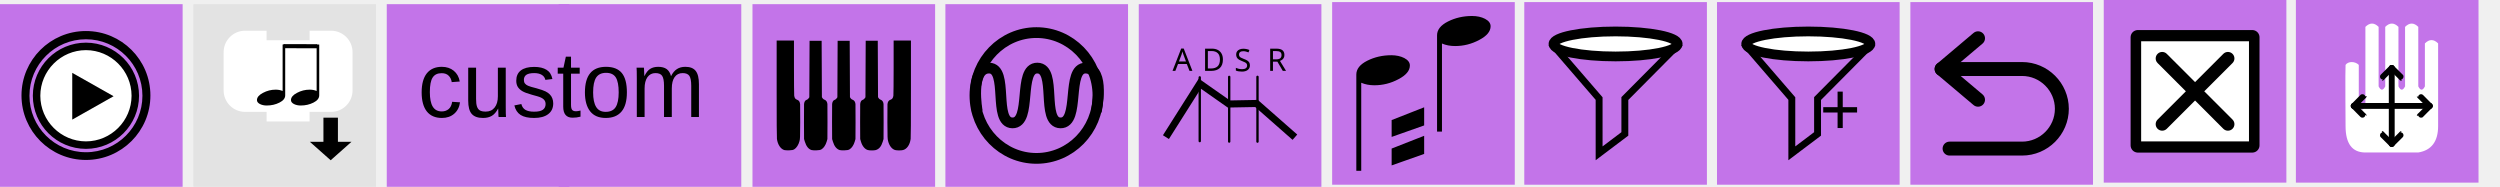
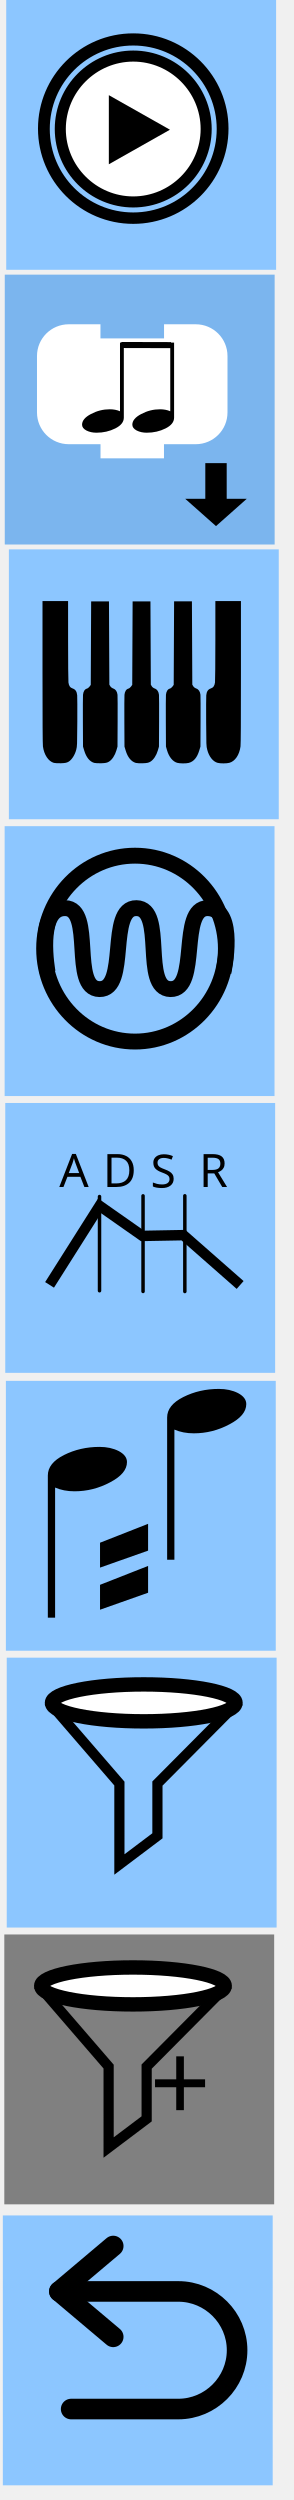
- <svg xmlns="http://www.w3.org/2000/svg" xmlns:ns1="http://www.openswatchbook.org/uri/2009/osb" width="465.414" height="34.777" viewBox="0 0 465.414 34.777" id="svg3445" version="1.1">
-   <defs id="defs3447">
-     <linearGradient ns1:paint="solid" id="linearGradient4530">
-       <stop id="stop4532" offset="0" style="stop-color:#ffffff;stop-opacity:1;" />
-     </linearGradient>
-     <style type="text/css" id="style4474" />
-   </defs>
-   <path id="path4138" d="m 79.576,-621.524 -0.907,0.907 c -3.413,-3.467 -17.973,-18.293 -19.68,-19.947 -1.92,-1.92 -1.653,-5.867 -3.947,-8.213 -0.533,-0.533 -1.387,-0.533 -1.92,0 l -2.133,2.133 -2.133,2.133 c -0.533,0.533 -0.533,1.387 0,1.92 2.347,2.347 6.293,2.027 8.213,3.947 1.707,1.707 16.48,16.267 19.947,19.68 l -0.907,0.907 c -1.547,1.547 -0.907,3.413 0.64,4.96 l 8.747,8.747 0.48,-0.48 -7.413,-8.853 c -0.853,-1.12 -1.013,-1.813 -0.693,-2.293 l 10.027,9.227 0.533,-0.533 -9.067,-10.187 0.373,-0.373 0.373,-0.373 10.24,9.067 0.533,-0.533 -9.227,-10.08 c 0.48,-0.32 1.173,-0.16 2.293,0.693 l 8.853,7.413 0.48,-0.48 -8.747,-8.747 c -1.547,-1.547 -3.413,-2.187 -4.96,-0.64 z m -28.747,-21.12 2.08,-2.08 2.08,-2.08 c 2.347,2.347 0.213,4.373 0.213,4.373 0,0 -2.08,2.08 -4.373,-0.213 z" display="none" style="display:none;fill:#000000;stroke-width:1.067" />
-   <path id="path4138-5" d="m 113.637,-446.945 -0.656,0.577 c -2.469,-2.205 -13.001,-11.635 -14.236,-12.687 -1.389,-1.221 -1.196,-3.731 -2.855,-5.224 -0.386,-0.339 -1.003,-0.339 -1.389,0 l -1.543,1.357 -1.543,1.357 c -0.386,0.339 -0.386,0.882 0,1.221 1.697,1.493 4.552,1.289 5.941,2.51 1.235,1.086 11.921,10.346 14.429,12.517 l -0.656,0.577 c -1.119,0.984 -0.656,2.171 0.463,3.155 l 6.327,5.563 0.347,-0.305 -5.362,-5.631 c -0.617,-0.712 -0.733,-1.153 -0.502,-1.459 l 7.253,5.869 0.386,-0.339 -6.558,-6.479 0.27,-0.237 0.27,-0.237 7.407,5.767 0.386,-0.339 -6.674,-6.411 c 0.347,-0.204 0.849,-0.102 1.659,0.441 l 6.404,4.715 0.347,-0.305 -6.327,-5.563 c -1.119,-0.984 -2.469,-1.391 -3.588,-0.407 z m -20.794,-13.433 1.505,-1.323 1.505,-1.323 c 1.697,1.493 0.154,2.782 0.154,2.782 0,0 -1.505,1.323 -3.163,-0.136 z" display="none" style="display:none;fill:#000000;stroke-width:1.067" />
-   <rect style="opacity:1;fill:#c374e9;fill-opacity:1;fill-rule:nonzero;stroke:none;stroke-width:3;stroke-linecap:round;stroke-linejoin:round;stroke-miterlimit:4;stroke-dasharray:none;stroke-dashoffset:0;stroke-opacity:1" id="rect3453" width="34" height="34" x="0" y="0.777" />
-   <rect style="opacity:1;fill:#e3e3e3;fill-opacity:1;fill-rule:nonzero;stroke:none;stroke-width:3;stroke-linecap:round;stroke-linejoin:round;stroke-miterlimit:4;stroke-dasharray:none;stroke-dashoffset:0;stroke-opacity:1" id="rect3453-8" width="34" height="34" x="36" y="0.777" />
-   <path d="m 25,17.777 a 9,9 0 1 1 -18,0 9,9 0 1 1 18,0 z" id="path2986" style="fill:#ffffff;fill-opacity:1;fill-rule:nonzero;stroke:none;stroke-width:0.435" />
-   <g id="g7" style="fill:#000000;fill-opacity:1;stroke:#000000;stroke-opacity:1" transform="matrix(0.4285714,0,0,0.4285714,4.214293,5.991042)">
-     <path d="M 27.497,5.051 C 39.961,5.071 50.045,15.155 50.065,27.618 50.045,40.08 39.961,50.164 27.497,50.184 15.036,50.164 4.952,40.08 4.93,27.618 4.952,15.155 15.036,5.07 27.497,5.051 m 0.003,2.25 c -0.001,0 -0.002,0 -0.003,0 -0.001,0 -0.002,0 -0.003,0 0,0 0.001,0 0.002,0 C 16.312,7.32 7.199,16.436 7.18,27.622 7.199,38.801 16.315,47.916 27.5,47.934 38.68,47.915 47.796,38.8 47.814,27.614 47.797,16.436 38.684,7.32 27.498,7.301 c 10e-4,0 0.002,0 0.002,0 z" id="path9" style="fill:#000000;fill-opacity:1;stroke:#000000;stroke-opacity:1" />
+ <svg xmlns="http://www.w3.org/2000/svg" viewBox="-3.67 2.36 36.96 314.963" width="36.96px" height="314.963px">
+   <defs />
+   <rect y="2.35" height="34" width="34" id="rect3453" style="opacity:1; fill:#8cc6ff; fill-opacity:1; fill-rule:nonzero; stroke:none; stroke-width:3; stroke-linecap:round; stroke-linejoin:round; stroke-miterlimit:4; stroke-dasharray:none; stroke-dashoffset:0; stroke-opacity:1" x="-2.884" />
+   <rect y="36.961" x="-3.068" height="34" width="34" id="rect3453-8" style="opacity:1; fill:#7bb5ee; fill-opacity:1; fill-rule:nonzero; stroke:none; stroke-width:3; stroke-linecap:round; stroke-linejoin:round; stroke-miterlimit:4; stroke-dasharray:none; stroke-dashoffset:0; stroke-opacity:1" />
+   <path style="fill:#ffffff; fill-opacity:1; fill-rule:nonzero; stroke:none; stroke-width:0.435" id="path2986" d="M 22.117 18.564 C 22.119 25.492 14.62 29.824 8.619 26.361 C 5.833 24.753 4.116 21.781 4.117 18.564 C 4.115 11.636 11.614 7.304 17.615 10.766 C 20.401 12.374 22.118 15.347 22.117 18.564 Z" />
+   <g transform="matrix(0.428571,  0,  0,  0.428571,  1.330691,  6.777651)" style="fill:#000000; fill-opacity:1; stroke:#000000; stroke-opacity:1" id="g7">
+     <path style="fill:#000000; fill-opacity:1; stroke:#000000; stroke-opacity:1" id="path9" d="M 27.497, 5.051 C 39.961, 5.071 50.045, 15.155 50.065, 27.618 50.045, 40.08 39.961, 50.164 27.497, 50.184 15.036, 50.164 4.952, 40.08 4.93, 27.618 4.952, 15.155 15.036, 5.07 27.497, 5.051 m 0.003, 2.25 c -0.001, 0 -0.002, 0 -0.003, 0 -0.001, 0 -0.002, 0 -0.003, 0 0, 0 0.001, 0 0.002, 0 C 16.312, 7.32 7.199, 16.436 7.18, 27.622 7.199, 38.801 16.315, 47.916 27.5, 47.934 38.68, 47.915 47.796, 38.8 47.814, 27.614 47.797, 16.436 38.684, 7.32 27.498, 7.301 c 10e-4, 0 0.002, 0 0.002, 0 z" />
  </g>
-   <polygon points="39.512,27.822 21.55,37.977 21.55,17.667 " id="polygon11" style="fill:#000000" transform="matrix(0.4285714,0,0,0.4285714,4.214293,5.991042)" />
-   <path d="m 16,5.991 c -6.509,0 -11.785,5.277 -11.785,11.786 0,6.509 5.277,11.786 11.785,11.786 6.509,0 11.786,-5.277 11.786,-11.786 0,-6.509 -5.277,-11.786 -11.786,-11.786 z m -8.57e-4,22.563 c -5.925,0 -10.728,-4.804 -10.73,-10.728 8.572e-4,-5.925 4.804,-10.73 10.73,-10.731 5.925,0.001 10.729,4.806 10.731,10.731 -0.002,5.925 -4.806,10.729 -10.731,10.729 z" id="path13" style="fill:#000000;fill-opacity:1;stroke:#000000;stroke-width:0.429;stroke-opacity:1" />
-   <path d="M 42.072,13.273 V 9.716 a 3.557,3.557 0 0 1 3.557,-3.557 h 3.557 v 1.778 h 8.892 V 6.16 h 3.557 a 3.557,3.557 0 0 1 3.557,3.557 v 3.557 3.557 a 3.557,3.557 0 0 1 -3.557,3.557 h -3.557 -0.889 v 1.778 H 50.075 V 20.387 h -0.889 -3.557 a 3.557,3.557 0 0 1 -3.557,-3.557 z" id="path2882" style="fill:#ffffff;fill-opacity:1;stroke:#ffffff;stroke-width:0.881;stroke-linecap:square;stroke-miterlimit:4;stroke-dasharray:none;stroke-opacity:1" />
-   <path id="path4174" d="m 62.461,22.354 v 4.487 h 1.798 l -2.698,2.393 -2.698,-2.393 h 1.798 v -4.487 z" style="fill:#000000;fill-opacity:1;fill-rule:evenodd;stroke:#000000;stroke-width:0.898;stroke-linecap:butt;stroke-linejoin:miter;stroke-miterlimit:4;stroke-dasharray:none;stroke-opacity:1" />
-   <g id="g5616" transform="matrix(0.4405524,0,0,0.4405524,40.13062,5.603963)">
-     <g style="fill:#000000;fill-opacity:1;stroke:none;stroke-width:1px;stroke-linecap:butt;stroke-linejoin:miter;stroke-opacity:1" id="g4166" transform="matrix(1.104543,0,0,0.7363502,-15.44844,-1.271353)">
-       <path style="fill:#000000;fill-opacity:1;stroke:none;stroke-opacity:1" d="m 42.833,41.892 q 0,-2.342 2.297,-4.144 2.297,-1.847 4.865,-1.847 1.486,0 2.658,0.766 V 10 h 0.991 v 29.144 q 0,2.523 -2.207,4.189 Q 49.23,45 46.572,45 45.086,45 43.959,44.144 42.833,43.243 42.833,41.892 Z" id="path4168" />
+   <polygon style="fill:#000000" id="polygon11" points="10.042 14.35 17.74 18.702 10.042 23.054" />
+   <path style="fill:#000000; fill-opacity:1; stroke:#000000; stroke-width:0.429; stroke-opacity:1" id="path13" d="M 13.117 6.778 C 6.608 6.778 1.331 12.055 1.331 18.564 C 1.331 25.073 6.608 30.349 13.117 30.349 C 19.625 30.349 24.903 25.073 24.903 18.564 C 24.903 12.055 19.625 6.778 13.117 6.778 Z M 13.116 29.341 C 7.19 29.341 2.387 24.537 2.386 18.612 C 2.387 12.687 7.19 7.882 13.116 7.881 C 19.041 7.882 23.845 12.687 23.847 18.612 C 23.845 24.537 19.041 29.341 13.116 29.341 Z" />
+   <path style="fill:#ffffff; fill-opacity:1; stroke:#ffffff; stroke-width:0.881; stroke-linecap:square; stroke-miterlimit:4; stroke-dasharray:none; stroke-opacity:1" id="path2882" d="M 1.431 50.768 L 1.431 47.211 C 1.431 45.247 3.024 43.655 4.988 43.655 L 8.545 43.655 L 8.545 45.433 L 17.437 45.433 L 17.437 43.655 L 20.994 43.655 C 22.958 43.655 24.55 45.247 24.55 47.211 L 24.55 50.768 L 24.55 54.325 C 24.55 56.289 22.958 57.882 20.994 57.882 L 17.437 57.882 L 16.548 57.882 L 16.548 59.66 L 9.434 59.66 L 9.434 57.882 L 8.545 57.882 L 4.988 57.882 C 3.024 57.882 1.431 56.289 1.431 54.325 Z" />
+   <path style="fill:#000000; fill-opacity:1; fill-rule:evenodd; stroke:#000000; stroke-width:0.898; stroke-linecap:butt; stroke-linejoin:miter; stroke-miterlimit:4; stroke-dasharray:none; stroke-opacity:1" d="M 24.442 61.16 L 24.442 65.647 L 26.24 65.647 L 23.543 68.04 L 20.845 65.647 L 22.644 65.647 L 22.644 61.16 Z" id="path4174" />
+   <g transform="matrix(0.440552,  0,  0,  0.440552,  -1.034955,  42.83713)" id="g5616">
+     <g transform="matrix(1.104543, 0, 0, 0.7363502, -15.44844, -1.271353)" id="g4166" style="fill:#000000; fill-opacity:1; stroke:none; stroke-width:1px; stroke-linecap:butt; stroke-linejoin:miter; stroke-opacity:1">
+       <path id="path4168" d="m 42.833, 41.892 q 0, -2.342 2.297, -4.144 2.297, -1.847 4.865, -1.847 1.486, 0 2.658, 0.766 V 10 h 0.991 v 29.144 q 0, 2.523 -2.207, 4.189 Q 49.23, 45 46.572, 45 45.086, 45 43.959, 44.144 42.833, 43.243 42.833, 41.892 Z" style="fill:#000000; fill-opacity:1; stroke:none; stroke-opacity:1" />
    </g>
-     <g style="fill:#000000;fill-opacity:1;stroke:none;stroke-width:1px;stroke-linecap:butt;stroke-linejoin:miter;stroke-opacity:1" id="g4166-1" transform="matrix(1.104543,0,0,0.7363502,-29.82281,-1.271353)">
-       <path style="fill:#000000;fill-opacity:1;stroke:none;stroke-opacity:1" d="m 42.833,41.892 q 0,-2.342 2.297,-4.144 2.297,-1.847 4.865,-1.847 1.486,0 2.658,0.766 V 10 h 0.991 v 29.144 q 0,2.523 -2.207,4.189 Q 49.23,45 46.572,45 45.086,45 43.959,44.144 42.833,43.243 42.833,41.892 Z" id="path4168-1" />
+     <g transform="matrix(1.104543, 0, 0, 0.7363502, -29.82281, -1.271353)" id="g4166-1" style="fill:#000000; fill-opacity:1; stroke:none; stroke-width:1px; stroke-linecap:butt; stroke-linejoin:miter; stroke-opacity:1">
+       <path id="path4168-1" d="m 42.833, 41.892 q 0, -2.342 2.297, -4.144 2.297, -1.847 4.865, -1.847 1.486, 0 2.658, 0.766 V 10 h 0.991 v 29.144 q 0, 2.523 -2.207, 4.189 Q 49.23, 45 46.572, 45 45.086, 45 43.959, 44.144 42.833, 43.243 42.833, 41.892 Z" style="fill:#000000; fill-opacity:1; stroke:none; stroke-opacity:1" />
    </g>
-     <path id="path4379" d="m 28.72,6.782 14.211,0.038 0.114,-0.038" style="fill:#000000;fill-opacity:1;fill-rule:evenodd;stroke:#000000;stroke-width:1.73px;stroke-linecap:butt;stroke-linejoin:miter;stroke-opacity:1" />
+     <path style="fill:#000000; fill-opacity:1; fill-rule:evenodd; stroke:#000000; stroke-width:1.73px; stroke-linecap:butt; stroke-linejoin:miter; stroke-opacity:1" d="m 28.72, 6.782 14.211, 0.038 0.114, -0.038" id="path4379" />
  </g>
-   <rect style="opacity:1;fill:#c374e9;fill-opacity:1;fill-rule:nonzero;stroke:none;stroke-width:3;stroke-linecap:round;stroke-linejoin:round;stroke-miterlimit:4;stroke-dasharray:none;stroke-dashoffset:0;stroke-opacity:1" id="rect3453-63-1" width="34" height="34" x="140.086" y="0.777" />
-   <rect style="opacity:1;fill:#c374e9;fill-opacity:1;fill-rule:nonzero;stroke:none;stroke-width:3;stroke-linecap:round;stroke-linejoin:round;stroke-miterlimit:4;stroke-dasharray:none;stroke-dashoffset:0;stroke-opacity:1" id="rect3453-63" width="34" height="34" x="176" y="0.777" />
-   <rect style="opacity:1;fill:#c374e9;fill-opacity:1;fill-rule:nonzero;stroke:none;stroke-width:3;stroke-linecap:round;stroke-linejoin:round;stroke-miterlimit:4;stroke-dasharray:none;stroke-dashoffset:0;stroke-opacity:1" id="rect3453-63-4" width="34" height="34" x="212" y="0.777" />
-   <rect style="opacity:1;fill:#c374e9;fill-opacity:1;fill-rule:nonzero;stroke:none;stroke-width:3;stroke-linecap:round;stroke-linejoin:round;stroke-miterlimit:4;stroke-dasharray:none;stroke-dashoffset:0;stroke-opacity:1" id="rect3453-63-4-3" width="34" height="34" x="248" y="0.388" />
-   <g transform="matrix(1.000009,0,0,1.000009,1.766796,0.7763836)" id="rect3453-63-4-31" style="clip-rule:evenodd;fill-rule:evenodd;stroke-miterlimit:1.414">
-     <rect id="rect150" style="fill:#c374e9" height="34" width="34" y="-0.388" x="282" />
+   <rect y="71.572" x="-2.551" height="34" width="34" id="rect3453-63-1" style="opacity:1; fill:#8cc6ff; fill-opacity:1; fill-rule:nonzero; stroke:none; stroke-width:3; stroke-linecap:round; stroke-linejoin:round; stroke-miterlimit:4; stroke-dasharray:none; stroke-dashoffset:0; stroke-opacity:1" />
+   <rect y="106.446" x="-3.085" height="34" width="34" id="rect3453-63" style="opacity:1; fill:#8cc6ff; fill-opacity:1; fill-rule:nonzero; stroke:none; stroke-width:3; stroke-linecap:round; stroke-linejoin:round; stroke-miterlimit:4; stroke-dasharray:none; stroke-dashoffset:0; stroke-opacity:1" />
+   <rect y="141.319" x="-3.007" height="34" width="34" id="rect3453-63-4" style="opacity:1; fill:#8cc6ff; fill-opacity:1; fill-rule:nonzero; stroke:none; stroke-width:3; stroke-linecap:round; stroke-linejoin:round; stroke-miterlimit:4; stroke-dasharray:none; stroke-dashoffset:0; stroke-opacity:1" />
+   <rect y="176.328" x="-2.929" height="34" width="34" id="rect3453-63-4-3" style="opacity:1; fill:#8cc6ff; fill-opacity:1; fill-rule:nonzero; stroke:none; stroke-width:3; stroke-linecap:round; stroke-linejoin:round; stroke-miterlimit:4; stroke-dasharray:none; stroke-dashoffset:0; stroke-opacity:1" />
+   <g style="clip-rule:evenodd; fill-rule:evenodd; stroke-miterlimit:1.414" id="rect3453-63-4-31" transform="matrix(1.000009,  0,  0,  1.000009,  -284.8229,  211.5894)">
+     <rect x="282" y="-0.388" width="34" height="34" style="fill:#8cc6ff" id="rect150" />
  </g>
-   <rect style="opacity:1;fill:#c374e9;fill-opacity:1;fill-rule:nonzero;stroke:none;stroke-width:3;stroke-linecap:round;stroke-linejoin:round;stroke-miterlimit:4;stroke-dasharray:none;stroke-dashoffset:0;stroke-opacity:1" id="rect3453-63-6" width="34" height="34" x="319.645" y="0.388" />
-   <rect style="opacity:1;fill:#c374e9;fill-opacity:1;fill-rule:nonzero;stroke:none;stroke-width:3;stroke-linecap:round;stroke-linejoin:round;stroke-miterlimit:4;stroke-dasharray:none;stroke-dashoffset:0;stroke-opacity:1" id="rect3453-63-4-7" width="34" height="34" x="355.645" y="0.388" />
-   <rect style="opacity:1;fill:#c374e9;fill-opacity:1;fill-rule:nonzero;stroke:none;stroke-width:3;stroke-linecap:round;stroke-linejoin:round;stroke-miterlimit:4;stroke-dasharray:none;stroke-dashoffset:0;stroke-opacity:1" id="rect3453-63-4-3-2" width="34" height="34" x="391.645" y="9.581986e-006" />
-   <g id="g4437-6-0" transform="matrix(0.6922161,0,0,0.6922161,389.6088,-2.035932)">
-     <rect style="fill:#000000;stroke:#000000;stroke-width:3.899;stroke-linejoin:round;stroke-miterlimit:4;stroke-dasharray:none;stroke-opacity:1" id="rect3821-7-2" y="12.971" x="12.114" height="29.058" width="30.772" />
-     <path style="fill:#ffffff;fill-opacity:1;stroke:none" id="path3109-5-3" d="M 13,14.033 V 40.967 H 42 V 14.033 Z M 37.575,35.1 c 0.684,0.683 0.684,1.793 0,2.476 -0.341,0.342 -0.789,0.513 -1.237,0.513 -0.448,0 -0.896,-0.171 -1.238,-0.513 l -7.601,-7.602 -7.602,7.602 c -0.342,0.342 -0.79,0.513 -1.237,0.513 -0.447,0 -0.895,-0.171 -1.237,-0.513 -0.684,-0.683 -0.684,-1.793 0,-2.476 l 7.601,-7.601 -7.601,-7.602 c -0.684,-0.684 -0.684,-1.791 0,-2.474 0.683,-0.684 1.791,-0.684 2.474,0 l 7.602,7.601 7.601,-7.601 c 0.683,-0.684 1.793,-0.684 2.476,0 0.684,0.683 0.684,1.791 0,2.474 l -7.602,7.602 z" />
+   <rect y="246.074" x="-3.128" height="34" width="34" id="rect3453-63-6" style="opacity:1; fill:#808080; fill-opacity:1; fill-rule:nonzero; stroke:none; stroke-width:3; stroke-linecap:round; stroke-linejoin:round; stroke-miterlimit:4; stroke-dasharray:none; stroke-dashoffset:0; stroke-opacity:1" />
+   <rect y="281.473" x="-3.314" height="34" width="34" id="rect3453-63-4-7" style="opacity:1; fill:#8cc6ff; fill-opacity:1; fill-rule:nonzero; stroke:none; stroke-width:3; stroke-linecap:round; stroke-linejoin:round; stroke-miterlimit:4; stroke-dasharray:none; stroke-dashoffset:0; stroke-opacity:1" />
+   <g transform="matrix(0.468017,  0,  0,  0.468017,  2.50508,  -323.1711)" id="layer1">
+     <path id="path6287" d="m 0.145, 1041.43 13.469, -21.284 11.553, 8.103 11.017, -0.207 15.262, 13.414" style="fill:none; stroke:#000000; stroke-width:2.812; stroke-linecap:butt; stroke-linejoin:miter; stroke-miterlimit:4; stroke-dasharray:none; stroke-opacity:1" />
+     <path id="path6289" d="m 13.594, 1043.012 v -25.363" style="fill:none; stroke:#000000; stroke-width:0.938; stroke-linecap:round; stroke-linejoin:miter; stroke-miterlimit:4; stroke-dasharray:none; stroke-opacity:1" />
+     <path id="path6291" d="M 25.312, 1043.199 V 1017.463" style="fill:none; stroke:#000000; stroke-width:0.938; stroke-linecap:round; stroke-linejoin:miter; stroke-miterlimit:4; stroke-dasharray:none; stroke-opacity:1" />
+     <path id="path6293" d="m 36.562, 1043.217 v -25.771" style="fill:none; stroke:#000000; stroke-width:0.938; stroke-linecap:round; stroke-linejoin:miter; stroke-miterlimit:4; stroke-dasharray:none; stroke-opacity:1" />
+     <text id="text6299" y="1015.074" x="2.764" style="font-style: normal;  font-weight: normal;  font-size: 12.395px;  line-height: 7.747px;  font-family: sans-serif;  letter-spacing: 0px;  word-spacing: 0px;  fill: rgb(0,  0,  0);  fill-opacity: 1;  stroke: none;  stroke-width: 0.31px;  stroke-linecap: butt;  stroke-linejoin: miter;  stroke-opacity: 1;  white-space: pre; ">
+       <tspan style="stroke-width:0.31px" y="1015.074" x="2.764" id="tspan6297">
+ A</tspan>
+     </text>
+     <text id="text6303" y="1015.074" x="14.511" style="font-style: normal;  font-weight: normal;  font-size: 12.395px;  line-height: 7.747px;  font-family: sans-serif;  letter-spacing: 0px;  word-spacing: 0px;  fill: rgb(0,  0,  0);  fill-opacity: 1;  stroke: none;  stroke-width: 0.31px;  stroke-linecap: butt;  stroke-linejoin: miter;  stroke-opacity: 1;  white-space: pre; ">
+       <tspan style="stroke-width:0.31px" y="1015.074" x="14.511" id="tspan6301">
+ D</tspan>
+     </text>
+     <text id="text6307" y="1015.074" x="40.406" style="font-style: normal;  font-weight: normal;  font-size: 12.395px;  line-height: 7.747px;  font-family: sans-serif;  letter-spacing: 0px;  word-spacing: 0px;  fill: rgb(0,  0,  0);  fill-opacity: 1;  stroke: none;  stroke-width: 0.31px;  stroke-linecap: butt;  stroke-linejoin: miter;  stroke-opacity: 1;  white-space: pre; ">
+       <tspan style="stroke-width:0.31px" y="1015.074" x="40.406" id="tspan6305">
+ R</tspan>
+     </text>
+     <text id="text6311" y="1015.237" x="27.333" style="font-style: normal;  font-weight: normal;  font-size: 12.395px;  line-height: 7.747px;  font-family: sans-serif;  letter-spacing: 0px;  word-spacing: 0px;  fill: rgb(0,  0,  0);  fill-opacity: 1;  stroke: none;  stroke-width: 0.31px;  stroke-linecap: butt;  stroke-linejoin: miter;  stroke-opacity: 1;  white-space: pre; ">
+       <tspan style="stroke-width:0.31px" y="1015.237" x="27.333" id="tspan6309">
+ S</tspan>
+     </text>
  </g>
-   <g transform="matrix(1.066677,0,0,1.066677,318.4809,271.6364)" id="g5448-9">
-     <g style="clip-rule:evenodd;fill-rule:evenodd;stroke-miterlimit:1.414" id="rect3453-63-4-31-3" transform="matrix(0.9375,0,0,0.9375,-162.2511,-254.2931)">
-       <rect x="282" y="-0.388" width="34" height="34" style="fill:#c374e9" id="rect150-1" />
+   <g transform="matrix(0.483834,  0,  0,  0.483834,  1.965923,  -270.5581)" id="layer1-7">
+     <path id="path4266" d="M 19.442, 1028.49 2.848, 1009.264 H 48.434 l -19.089, 19.226 v 13.611 l -9.902, 7.463 z" style="fill:none; stroke:#000000; stroke-width:2.653; stroke-linecap:butt; stroke-linejoin:miter; stroke-miterlimit:4; stroke-dasharray:none; stroke-opacity:1" />
+     <ellipse ry="4.809" rx="23.895" cy="1007.484" cx="25.781" id="path4268" style="fill:#ffffff; fill-opacity:1; stroke:#000000; stroke-width:3.75; stroke-linecap:round; stroke-miterlimit:4; stroke-dasharray:none; stroke-opacity:1" />
+   </g>
+   <g transform="matrix(0.483804,  0,  0,  0.483804,  0.6087,  249.3237)" id="g3634">
+     <g id="layer1-6" transform="translate(0, -1000.8)">
+       <path style="fill:none; stroke:#000000; stroke-width:2.653; stroke-linecap:butt; stroke-linejoin:miter; stroke-miterlimit:4; stroke-dasharray:none; stroke-opacity:1" d="M 19.442, 1028.49 2.848, 1009.264 H 48.434 l -19.089, 19.226 v 13.611 l -9.902, 7.463 z" id="path4266-5" />
+       <ellipse style="fill:#ffffff; fill-opacity:1; stroke:#000000; stroke-width:3.75; stroke-linecap:round; stroke-miterlimit:4; stroke-dasharray:none; stroke-opacity:1" id="path4268-6" cx="25.781" cy="1007.484" rx="23.895" ry="4.809" />
    </g>
-     <g style="clip-rule:evenodd;fill-rule:evenodd;stroke-miterlimit:1.414" id="path2-9" transform="matrix(0.4090912,0,0,0.4090912,107.6045,-250.5431)">
-       <path d="m 7.798,17.628 c 1.077,-1.625 4.103,-1.587 5.641,0 v 17.628 c 0.94,1.881 1.88,1.881 2.82,0 V 1.41 c 1.881,-1.88 3.761,-1.88 5.641,0 v 25.385 c 0.941,1.88 1.881,1.88 2.821,0 V 1.41 c 1.88,-1.88 3.761,-1.88 5.641,0 v 25.385 c 0.94,1.88 1.88,1.88 2.82,0 V 1.41 c 1.881,-1.88 3.761,-1.88 5.641,0 v 25.385 c 0.941,1.88 1.881,1.88 2.821,0 V 8.462 c 1.88,-1.881 3.761,-1.881 5.641,0 v 35.256 c 0,6.581 -2.821,10.342 -8.462,11.282 H 16.259 c -5.641,0 -8.461,-3.761 -8.461,-11.282 0,0 -0.186,-24.327 0,-26.09 z" style="fill:#ffffff;fill-rule:nonzero" id="path171-4" />
-     </g>
-     <g style="clip-rule:evenodd;fill-rule:evenodd;stroke-miterlimit:1.414" id="path4487-7" transform="matrix(0.4090912,0,0,0.4090912,107.6045,-249.7249)">
-       <path d="m 11.285,33.141 h 32.43" style="fill:none;stroke:#000000;stroke-width:2.5px;stroke-linecap:round" id="path174-8" />
-     </g>
-     <g style="clip-rule:evenodd;fill-rule:evenodd;stroke-miterlimit:1.414" id="path4487-3-4" transform="matrix(0.4090912,0,0,0.4090912,107.6045,-249.7249)">
-       <path d="m 27.5,16.926 v 32.43" style="fill:none;stroke:#000000;stroke-width:2.5px;stroke-linecap:round" id="path177-5" />
-     </g>
-     <g style="clip-rule:evenodd;fill-rule:evenodd;stroke-miterlimit:1.414" id="g4565-0" transform="matrix(0.4090912,0,0,0.4090912,111.7023,-256.4195)">
-       <path id="path4546-36" d="M 1.262,49.506 C 5.515,45.158 5.515,45.253 5.515,45.253" style="fill:none;stroke:#000000;stroke-width:2.5px;stroke-linecap:round" />
-       <path id="path4546-3-10" d="m 1.262,49.506 c 4.253,4.347 4.253,4.253 4.253,4.253" style="fill:none;stroke:#000000;stroke-width:2.5px;stroke-linecap:round" />
-     </g>
-     <g style="clip-rule:evenodd;fill-rule:evenodd;stroke-miterlimit:1.414" id="g4565-6-6" transform="matrix(-0.4090912,0,0,0.4090912,126.0067,-256.4195)">
-       <path id="path4546-7-3" d="M 1.262,49.506 C 5.515,45.158 5.515,45.253 5.515,45.253" style="fill:none;stroke:#000000;stroke-width:2.5px;stroke-linecap:round" />
-       <path id="path4546-3-5-2" d="m 1.262,49.506 c 4.253,4.347 4.253,4.253 4.253,4.253" style="fill:none;stroke:#000000;stroke-width:2.5px;stroke-linecap:round" />
-     </g>
-     <g style="clip-rule:evenodd;fill-rule:evenodd;stroke-miterlimit:1.414" id="g4565-3-0" transform="matrix(0,0.4090912,-0.4090912,0,139.1064,-243.3193)">
-       <path id="path4546-5-6" d="M 1.262,49.506 C 5.515,45.158 5.515,45.253 5.515,45.253" style="fill:none;stroke:#000000;stroke-width:2.5px;stroke-linecap:round" />
-       <path id="path4546-3-6-1" d="m 1.262,49.506 c 4.253,4.347 4.253,4.253 4.253,4.253" style="fill:none;stroke:#000000;stroke-width:2.5px;stroke-linecap:round" />
-     </g>
-     <g style="clip-rule:evenodd;fill-rule:evenodd;stroke-miterlimit:1.414" id="g4565-2-5" transform="matrix(0,-0.4090912,0.4090912,0,98.60266,-229.0151)">
-       <path id="path4546-9-5" d="M 1.262,49.506 C 5.515,45.158 5.515,45.253 5.515,45.253" style="fill:none;stroke:#000000;stroke-width:2.5px;stroke-linecap:round" />
-       <path id="path4546-3-1-4" d="m 1.262,49.506 c 4.253,4.347 4.253,4.253 4.253,4.253" style="fill:none;stroke:#000000;stroke-width:2.5px;stroke-linecap:round" />
+     <text transform="scale(0.9790997, 1.021346)" id="text4269" y="41.361" x="30.779" style="font-style: normal;  font-weight: normal;  font-size: 28.345px;  line-height: 17.716px;  font-family: sans-serif;  letter-spacing: 0px;  word-spacing: 0px;  fill: rgb(0,  0,  0);  fill-opacity: 1;  stroke: none;  stroke-width: 0.709px;  stroke-linecap: butt;  stroke-linejoin: miter;  stroke-opacity: 1;  white-space: pre; ">
+       <tspan style="stroke-width:0.709px" y="41.361" x="30.779" id="tspan4267">
+ +</tspan>
+     </text>
+   </g>
+   <g transform="matrix(0.462139,  0,  0,  0.462139,  -52.84289,  177.5633)" id="g4113">
+     <path id="path5082" d="m 119.382, -114.087 c 0, 0 -3.255, -17.549 4.779, -17.458 8.034, 0.091 1.38, 21.969 9.374, 22.075 8.087, 0.107 2.039, -22.197 10.072, -22.075 8.034, 0.122 1.294, 21.939 9.274, 22.075 8.101, 0.138 2.138, -22.227 10.172, -22.075 8.034, 0.152 4.269, 17.458 4.269, 17.458" style="fill:none; stroke:#000000; stroke-width:4.329; stroke-linecap:butt; stroke-linejoin:miter; stroke-miterlimit:4; stroke-dasharray:none; stroke-opacity:1" />
+     <ellipse ry="25.337" rx="24.775" cy="-120.507" cx="143.21" id="path5084" style="fill:none; stroke:#000000; stroke-width:4.329; stroke-linecap:round; stroke-miterlimit:4; stroke-dasharray:none" />
+   </g>
+   <g transform="matrix(0.484852,  0,  0,  0.484852,  1.685089,  -407.1572)" id="layer1-9">
+     <path id="path4350" d="m 2.944, 1042.849 c -1.412, -0.401 -2.551, -2.121 -2.833, -4.278 -0.077, -0.587 -0.111, -6.51 -0.111, -19.307 v -18.459 h 3.323 3.323 l 0.002, 10.273 c 10e-4, 5.65 0.043, 10.55 0.092, 10.888 0.131, 0.895 0.444, 1.339 1.096, 1.554 0.713, 0.235 1.084, 0.791 1.175, 1.762 0.037, 0.388 0.051, 3.512 0.031, 6.941 -0.035, 6.107 -0.041, 6.256 -0.273, 7.195 -0.327, 1.321 -1.154, 2.626 -1.972, 3.114 -0.492, 0.294 -0.856, 0.37 -1.964, 0.414 -0.748, 0.028 -1.599, -0.015 -1.891, -0.096 z m 10.474, 0 c -1.15, -0.327 -2.052, -1.443 -2.579, -3.191 l -0.314, -1.039 -0.032, -6.396 c -0.018, -3.518 -0.004, -6.695 0.03, -7.061 0.08, -0.854 0.457, -1.464 0.989, -1.599 0.227, -0.057 0.54, -0.295 0.715, -0.544 l 0.312, -0.442 0.05, -10.846 0.05, -10.846 h 2.316 2.316 l 0.05, 10.82 0.05, 10.82 0.24, 0.406 c 0.15, 0.253 0.445, 0.479 0.786, 0.6 0.619, 0.22 0.991, 0.775 1.092, 1.629 0.034, 0.287 0.047, 3.432 0.029, 6.991 l -0.032, 6.469 -0.289, 0.995 c -0.378, 1.301 -1.127, 2.432 -1.929, 2.916 -0.493, 0.298 -0.847, 0.373 -1.961, 0.417 -0.748, 0.028 -1.599, -0.015 -1.891, -0.096 z m 10.832, 0.015 c -1.199, -0.347 -2.106, -1.45 -2.635, -3.203 l -0.314, -1.039 -0.032, -6.396 c -0.018, -3.518 -0.004, -6.695 0.03, -7.061 0.08, -0.854 0.457, -1.464 0.989, -1.599 0.227, -0.057 0.54, -0.296 0.715, -0.545 l 0.312, -0.442 0.05, -10.846 0.05, -10.846 h 2.316 2.316 l 0.05, 10.82 0.05, 10.82 0.24, 0.406 c 0.15, 0.253 0.445, 0.479 0.786, 0.6 0.617, 0.219 0.991, 0.775 1.091, 1.623 0.033, 0.283 0.047, 3.429 0.029, 6.991 l -0.032, 6.476 -0.289, 0.995 c -0.378, 1.301 -1.127, 2.432 -1.929, 2.916 -0.493, 0.297 -0.847, 0.373 -1.961, 0.416 -0.748, 0.028 -1.573, -0.015 -1.835, -0.085 z m 10.785, -0.015 c -1.17, -0.314 -2.172, -1.535 -2.673, -3.257 l -0.284, -0.977 -0.032, -6.396 c -0.018, -3.518 -0.004, -6.695 0.03, -7.061 0.08, -0.854 0.457, -1.464 0.989, -1.599 0.227, -0.057 0.54, -0.296 0.715, -0.545 l 0.312, -0.442 0.05, -10.846 0.05, -10.846 h 2.316 2.316 l 0.05, 10.82 0.05, 10.82 0.24, 0.406 c 0.15, 0.253 0.445, 0.479 0.786, 0.6 0.617, 0.219 0.991, 0.775 1.091, 1.623 0.033, 0.283 0.047, 3.429 0.029, 6.991 l -0.032, 6.476 -0.314, 1.039 c -0.549, 1.819 -1.443, 2.87 -2.726, 3.204 -0.681, 0.177 -2.291, 0.172 -2.966, -0.015 z m 10.481, 0 c -1.23, -0.331 -2.271, -1.648 -2.72, -3.441 -0.235, -0.938 -0.24, -1.067 -0.275, -7.191 -0.02, -3.43 -0.006, -6.553 0.031, -6.941 0.092, -0.972 0.462, -1.527 1.175, -1.762 0.652, -0.215 0.965, -0.659 1.096, -1.554 0.049, -0.338 0.091, -5.238 0.092, -10.888 l 0.002, -10.273 h 3.323 3.323 v 18.459 c 0, 12.797 -0.034, 18.719 -0.111, 19.307 -0.292, 2.231 -1.427, 3.891 -2.924, 4.277 -0.727, 0.187 -2.328, 0.191 -3.013, 0 z" style="fill:#000000; stroke-width:0.127" />
+   </g>
+   <g transform="matrix(0.834975,  0,  0,  0.834975,  -11.00275,  171.9324)" id="g4311">
+     <path id="path4168-1-3" d="m 45.941, 8.769 q 0, 1.725 -2.537, 3.052 -2.537, 1.36 -5.373, 1.36 -1.642, 0 -2.935, -0.564 V 32.253 H 34 V 10.792 q 0, -1.857 2.438, -3.085 2.438, -1.227 5.373, -1.227 1.642, 0 2.886, 0.63 1.244, 0.663 1.244, 1.658 z" style="fill:#000000; fill-opacity:1; stroke:none; stroke-width:0.902px; stroke-linecap:butt; stroke-linejoin:miter; stroke-opacity:1" />
+     <path id="path4168-7" d="m 27.941, 17.516 q 0, 1.725 -2.537, 3.052 -2.537, 1.36 -5.373, 1.36 -1.642, 0 -2.935, -0.564 V 41 H 16 V 19.54 q 0, -1.857 2.438, -3.085 2.438, -1.227 5.373, -1.227 1.642, 0 2.886, 0.63 1.244, 0.663 1.244, 1.658 z" style="fill:#000000; fill-opacity:1; stroke:none; stroke-width:0.902px; stroke-linecap:butt; stroke-linejoin:miter; stroke-opacity:1" />
+     <g id="g4304" transform="matrix(1, 0, 0, 0.6804468, 0, 12.53808)">
+       <path id="path4285" d="M 24.374, 29.9 V 25.49 L 30.626, 21.881 V 26.652 Z" style="fill:#000000; fill-opacity:1; stroke:#000000; stroke-width:1px; stroke-linecap:butt; stroke-linejoin:miter; stroke-opacity:1" />
+       <path id="path4285-3" d="m 24.374, 39.236 v -4.41 l 6.252, -3.609 v 4.772 z" style="fill:#000000; fill-opacity:1; stroke:#000000; stroke-width:1px; stroke-linecap:butt; stroke-linejoin:miter; stroke-opacity:1" />
    </g>
  </g>
-   <g id="layer1" transform="matrix(0.4680173,0,0,0.4680173,216.9884,-461.8778)">
-     <path style="fill:none;stroke:#000000;stroke-width:2.812;stroke-linecap:butt;stroke-linejoin:miter;stroke-miterlimit:4;stroke-dasharray:none;stroke-opacity:1" d="m 0.145,1041.43 13.469,-21.284 11.553,8.103 11.017,-0.207 15.262,13.414" id="path6287" />
-     <path style="fill:none;stroke:#000000;stroke-width:0.938;stroke-linecap:round;stroke-linejoin:miter;stroke-miterlimit:4;stroke-dasharray:none;stroke-opacity:1" d="m 13.594,1043.012 v -25.363" id="path6289" />
-     <path style="fill:none;stroke:#000000;stroke-width:0.938;stroke-linecap:round;stroke-linejoin:miter;stroke-miterlimit:4;stroke-dasharray:none;stroke-opacity:1" d="M 25.312,1043.199 V 1017.463" id="path6291" />
-     <path style="fill:none;stroke:#000000;stroke-width:0.938;stroke-linecap:round;stroke-linejoin:miter;stroke-miterlimit:4;stroke-dasharray:none;stroke-opacity:1" d="m 36.562,1043.217 v -25.771" id="path6293" />
-     <text xml:space="preserve" style="font-style:normal;font-weight:normal;font-size:12.395px;line-height:7.747px;font-family:sans-serif;letter-spacing:0px;word-spacing:0px;fill:#000000;fill-opacity:1;stroke:none;stroke-width:0.31px;stroke-linecap:butt;stroke-linejoin:miter;stroke-opacity:1" x="2.764" y="1015.074" id="text6299">
-       <tspan id="tspan6297" x="2.764" y="1015.074" style="stroke-width:0.31px">A</tspan>
-     </text>
-     <text xml:space="preserve" style="font-style:normal;font-weight:normal;font-size:12.395px;line-height:7.747px;font-family:sans-serif;letter-spacing:0px;word-spacing:0px;fill:#000000;fill-opacity:1;stroke:none;stroke-width:0.31px;stroke-linecap:butt;stroke-linejoin:miter;stroke-opacity:1" x="14.511" y="1015.074" id="text6303">
-       <tspan id="tspan6301" x="14.511" y="1015.074" style="stroke-width:0.31px">D</tspan>
-     </text>
-     <text xml:space="preserve" style="font-style:normal;font-weight:normal;font-size:12.395px;line-height:7.747px;font-family:sans-serif;letter-spacing:0px;word-spacing:0px;fill:#000000;fill-opacity:1;stroke:none;stroke-width:0.31px;stroke-linecap:butt;stroke-linejoin:miter;stroke-opacity:1" x="40.406" y="1015.074" id="text6307">
-       <tspan id="tspan6305" x="40.406" y="1015.074" style="stroke-width:0.31px">R</tspan>
-     </text>
-     <text xml:space="preserve" style="font-style:normal;font-weight:normal;font-size:12.395px;line-height:7.747px;font-family:sans-serif;letter-spacing:0px;word-spacing:0px;fill:#000000;fill-opacity:1;stroke:none;stroke-width:0.31px;stroke-linecap:butt;stroke-linejoin:miter;stroke-opacity:1" x="27.333" y="1015.237" id="text6311">
-       <tspan id="tspan6309" x="27.333" y="1015.237" style="stroke-width:0.31px">S</tspan>
-     </text>
-   </g>
-   <g id="layer1-7" transform="matrix(0.4838344,0,0,0.4838344,288.2935,-479.2736)">
-     <path style="fill:none;stroke:#000000;stroke-width:2.653;stroke-linecap:butt;stroke-linejoin:miter;stroke-miterlimit:4;stroke-dasharray:none;stroke-opacity:1" d="M 19.442,1028.49 2.848,1009.264 H 48.434 l -19.089,19.226 v 13.611 l -9.902,7.463 z" id="path4266" />
-     <ellipse style="fill:#ffffff;fill-opacity:1;stroke:#000000;stroke-width:3.75;stroke-linecap:round;stroke-miterlimit:4;stroke-dasharray:none;stroke-opacity:1" id="path4268" cx="25.781" cy="1007.484" rx="23.895" ry="4.809" />
-   </g>
-   <g id="g3634" transform="matrix(0.4838037,0,0,0.4838037,324.1694,4.948389)">
-     <g transform="translate(0,-1000.8)" id="layer1-6">
-       <path id="path4266-5" d="M 19.442,1028.49 2.848,1009.264 H 48.434 l -19.089,19.226 v 13.611 l -9.902,7.463 z" style="fill:none;stroke:#000000;stroke-width:2.653;stroke-linecap:butt;stroke-linejoin:miter;stroke-miterlimit:4;stroke-dasharray:none;stroke-opacity:1" />
-       <ellipse ry="4.809" rx="23.895" cy="1007.484" cx="25.781" id="path4268-6" style="fill:#ffffff;fill-opacity:1;stroke:#000000;stroke-width:3.75;stroke-linecap:round;stroke-miterlimit:4;stroke-dasharray:none;stroke-opacity:1" />
-     </g>
-     <text xml:space="preserve" style="font-style:normal;font-weight:normal;font-size:28.345px;line-height:17.716px;font-family:sans-serif;letter-spacing:0px;word-spacing:0px;fill:#000000;fill-opacity:1;stroke:none;stroke-width:0.709px;stroke-linecap:butt;stroke-linejoin:miter;stroke-opacity:1" x="30.779" y="41.361" id="text4269" transform="scale(0.9790997,1.021346)">
-       <tspan id="tspan4267" x="30.779" y="41.361" style="stroke-width:0.709px">+</tspan>
-     </text>
-   </g>
-   <g id="g4113" transform="matrix(0.4621387,0,0,0.4621387,126.7671,73.46773)">
-     <path style="fill:none;stroke:#000000;stroke-width:4.329;stroke-linecap:butt;stroke-linejoin:miter;stroke-miterlimit:4;stroke-dasharray:none;stroke-opacity:1" d="m 119.382,-114.087 c 0,0 -3.255,-17.549 4.779,-17.458 8.034,0.091 1.38,21.969 9.374,22.075 8.087,0.107 2.039,-22.197 10.072,-22.075 8.034,0.122 1.294,21.939 9.274,22.075 8.101,0.138 2.138,-22.227 10.172,-22.075 8.034,0.152 4.269,17.458 4.269,17.458" id="path5082" />
-     <ellipse style="fill:none;stroke:#000000;stroke-width:4.329;stroke-linecap:round;stroke-miterlimit:4;stroke-dasharray:none" id="path5084" cx="143.21" cy="-120.507" rx="24.775" ry="25.337" />
-   </g>
-   <g id="layer1-9" transform="matrix(0.4848521,0,0,0.4848521,144.5863,-477.6904)">
-     <path style="fill:#000000;stroke-width:0.127" d="m 2.944,1042.849 c -1.412,-0.401 -2.551,-2.121 -2.833,-4.278 -0.077,-0.587 -0.111,-6.51 -0.111,-19.307 v -18.459 h 3.323 3.323 l 0.002,10.273 c 10e-4,5.65 0.043,10.55 0.092,10.888 0.131,0.895 0.444,1.339 1.096,1.554 0.713,0.235 1.084,0.791 1.175,1.762 0.037,0.388 0.051,3.512 0.031,6.941 -0.035,6.107 -0.041,6.256 -0.273,7.195 -0.327,1.321 -1.154,2.626 -1.972,3.114 -0.492,0.294 -0.856,0.37 -1.964,0.414 -0.748,0.028 -1.599,-0.015 -1.891,-0.096 z m 10.474,0 c -1.15,-0.327 -2.052,-1.443 -2.579,-3.191 l -0.314,-1.039 -0.032,-6.396 c -0.018,-3.518 -0.004,-6.695 0.03,-7.061 0.08,-0.854 0.457,-1.464 0.989,-1.599 0.227,-0.057 0.54,-0.295 0.715,-0.544 l 0.312,-0.442 0.05,-10.846 0.05,-10.846 h 2.316 2.316 l 0.05,10.82 0.05,10.82 0.24,0.406 c 0.15,0.253 0.445,0.479 0.786,0.6 0.619,0.22 0.991,0.775 1.092,1.629 0.034,0.287 0.047,3.432 0.029,6.991 l -0.032,6.469 -0.289,0.995 c -0.378,1.301 -1.127,2.432 -1.929,2.916 -0.493,0.298 -0.847,0.373 -1.961,0.417 -0.748,0.028 -1.599,-0.015 -1.891,-0.096 z m 10.832,0.015 c -1.199,-0.347 -2.106,-1.45 -2.635,-3.203 l -0.314,-1.039 -0.032,-6.396 c -0.018,-3.518 -0.004,-6.695 0.03,-7.061 0.08,-0.854 0.457,-1.464 0.989,-1.599 0.227,-0.057 0.54,-0.296 0.715,-0.545 l 0.312,-0.442 0.05,-10.846 0.05,-10.846 h 2.316 2.316 l 0.05,10.82 0.05,10.82 0.24,0.406 c 0.15,0.253 0.445,0.479 0.786,0.6 0.617,0.219 0.991,0.775 1.091,1.623 0.033,0.283 0.047,3.429 0.029,6.991 l -0.032,6.476 -0.289,0.995 c -0.378,1.301 -1.127,2.432 -1.929,2.916 -0.493,0.297 -0.847,0.373 -1.961,0.416 -0.748,0.028 -1.573,-0.015 -1.835,-0.085 z m 10.785,-0.015 c -1.17,-0.314 -2.172,-1.535 -2.673,-3.257 l -0.284,-0.977 -0.032,-6.396 c -0.018,-3.518 -0.004,-6.695 0.03,-7.061 0.08,-0.854 0.457,-1.464 0.989,-1.599 0.227,-0.057 0.54,-0.296 0.715,-0.545 l 0.312,-0.442 0.05,-10.846 0.05,-10.846 h 2.316 2.316 l 0.05,10.82 0.05,10.82 0.24,0.406 c 0.15,0.253 0.445,0.479 0.786,0.6 0.617,0.219 0.991,0.775 1.091,1.623 0.033,0.283 0.047,3.429 0.029,6.991 l -0.032,6.476 -0.314,1.039 c -0.549,1.819 -1.443,2.87 -2.726,3.204 -0.681,0.177 -2.291,0.172 -2.966,-0.015 z m 10.481,0 c -1.23,-0.331 -2.271,-1.648 -2.72,-3.441 -0.235,-0.938 -0.24,-1.067 -0.275,-7.191 -0.02,-3.43 -0.006,-6.553 0.031,-6.941 0.092,-0.972 0.462,-1.527 1.175,-1.762 0.652,-0.215 0.965,-0.659 1.096,-1.554 0.049,-0.338 0.091,-5.238 0.092,-10.888 l 0.002,-10.273 h 3.323 3.323 v 18.459 c 0,12.797 -0.034,18.719 -0.111,19.307 -0.292,2.231 -1.427,3.891 -2.924,4.277 -0.727,0.187 -2.328,0.191 -3.013,0 z" id="path4350" />
-   </g>
-   <g id="g4311" transform="matrix(0.8349753,0,0,0.8349753,239.1404,-2.434134)">
-     <path style="fill:#000000;fill-opacity:1;stroke:none;stroke-width:0.902px;stroke-linecap:butt;stroke-linejoin:miter;stroke-opacity:1" d="m 45.941,8.769 q 0,1.725 -2.537,3.052 -2.537,1.36 -5.373,1.36 -1.642,0 -2.935,-0.564 V 32.253 H 34 V 10.792 q 0,-1.857 2.438,-3.085 2.438,-1.227 5.373,-1.227 1.642,0 2.886,0.63 1.244,0.663 1.244,1.658 z" id="path4168-1-3" />
-     <path style="fill:#000000;fill-opacity:1;stroke:none;stroke-width:0.902px;stroke-linecap:butt;stroke-linejoin:miter;stroke-opacity:1" d="m 27.941,17.516 q 0,1.725 -2.537,3.052 -2.537,1.36 -5.373,1.36 -1.642,0 -2.935,-0.564 V 41 H 16 V 19.54 q 0,-1.857 2.438,-3.085 2.438,-1.227 5.373,-1.227 1.642,0 2.886,0.63 1.244,0.663 1.244,1.658 z" id="path4168-7" />
-     <g transform="matrix(1,0,0,0.6804468,0,12.53808)" id="g4304">
-       <path style="fill:#000000;fill-opacity:1;stroke:#000000;stroke-width:1px;stroke-linecap:butt;stroke-linejoin:miter;stroke-opacity:1" d="M 24.374,29.9 V 25.49 L 30.626,21.881 V 26.652 Z" id="path4285" />
-       <path style="fill:#000000;fill-opacity:1;stroke:#000000;stroke-width:1px;stroke-linecap:butt;stroke-linejoin:miter;stroke-opacity:1" d="m 24.374,39.236 v -4.41 l 6.252,-3.609 v 4.772 z" id="path4285-3" />
+   <g style="stroke:#000000; stroke-opacity:1" id="Undo" transform="matrix(0.868177,  0,  0,  0.868177,  -9.28933,  272.8713)">
+     <g style="display:inline; stroke:#000000; stroke-opacity:1" id="g3471">
+       <polyline style="fill:none; stroke:#000000; stroke-width:2.987; stroke-linecap:round; stroke-linejoin:round; stroke-opacity:1" points="    22.903, 27.523 15.091, 20.935 22.903, 14.344   " id="polyline3473" />
+       <path style="fill:none; stroke:#000000; stroke-width:2.987; stroke-linecap:round; stroke-opacity:1" id="path3475" d="m 15.091, 20.935 h 17.254 c 4.693, 0 8.534, 3.841 8.534, 8.534 0, 4.693 -3.841, 8.533 -8.534, 8.533 H 16.798" />
    </g>
  </g>
-   <g transform="matrix(0.8681771,0,0,0.8681771,348.358,-5.328507)" id="Undo" style="stroke:#000000;stroke-opacity:1">
-     <g id="g3471" style="display:inline;stroke:#000000;stroke-opacity:1">
-       <polyline id="polyline3473" points="    22.903,27.523 15.091,20.935 22.903,14.344   " style="fill:none;stroke:#000000;stroke-width:2.987;stroke-linecap:round;stroke-linejoin:round;stroke-opacity:1" />
-       <path d="m 15.091,20.935 h 17.254 c 4.693,0 8.534,3.841 8.534,8.534 0,4.693 -3.841,8.533 -8.534,8.533 H 16.798" id="path3475" style="fill:none;stroke:#000000;stroke-width:2.987;stroke-linecap:round;stroke-opacity:1" />
-     </g>
-   </g>
-   <rect y="0.777" x="72" height="34" width="34" id="rect3453-8-6" style="opacity:1;fill:#c374e9;fill-opacity:1;fill-rule:nonzero;stroke:none;stroke-width:3;stroke-linecap:round;stroke-linejoin:round;stroke-miterlimit:4;stroke-dasharray:none;stroke-dashoffset:0;stroke-opacity:1" />
-   <rect y="0.777" x="104" height="34" width="34" id="rect3453-63-1-6" style="opacity:1;fill:#c374e9;fill-opacity:1;fill-rule:nonzero;stroke:none;stroke-width:3;stroke-linecap:round;stroke-linejoin:round;stroke-miterlimit:4;stroke-dasharray:none;stroke-dashoffset:0;stroke-opacity:1" />
-   <text transform="scale(0.9765814,1.02398)" id="text536" y="21.273" x="79.659" style="font-style:normal;font-variant:normal;font-weight:normal;font-stretch:normal;font-size:16.971px;line-height:1.25;font-family:Arial;-inkscape-font-specification:Arial;letter-spacing:0px;word-spacing:0px;fill:#000000;fill-opacity:1;stroke:none;stroke-width:0.424" xml:space="preserve">
-     <tspan style="stroke-width:0.424" y="21.273" x="79.659" id="tspan534">custom</tspan>
-   </text>
</svg>
